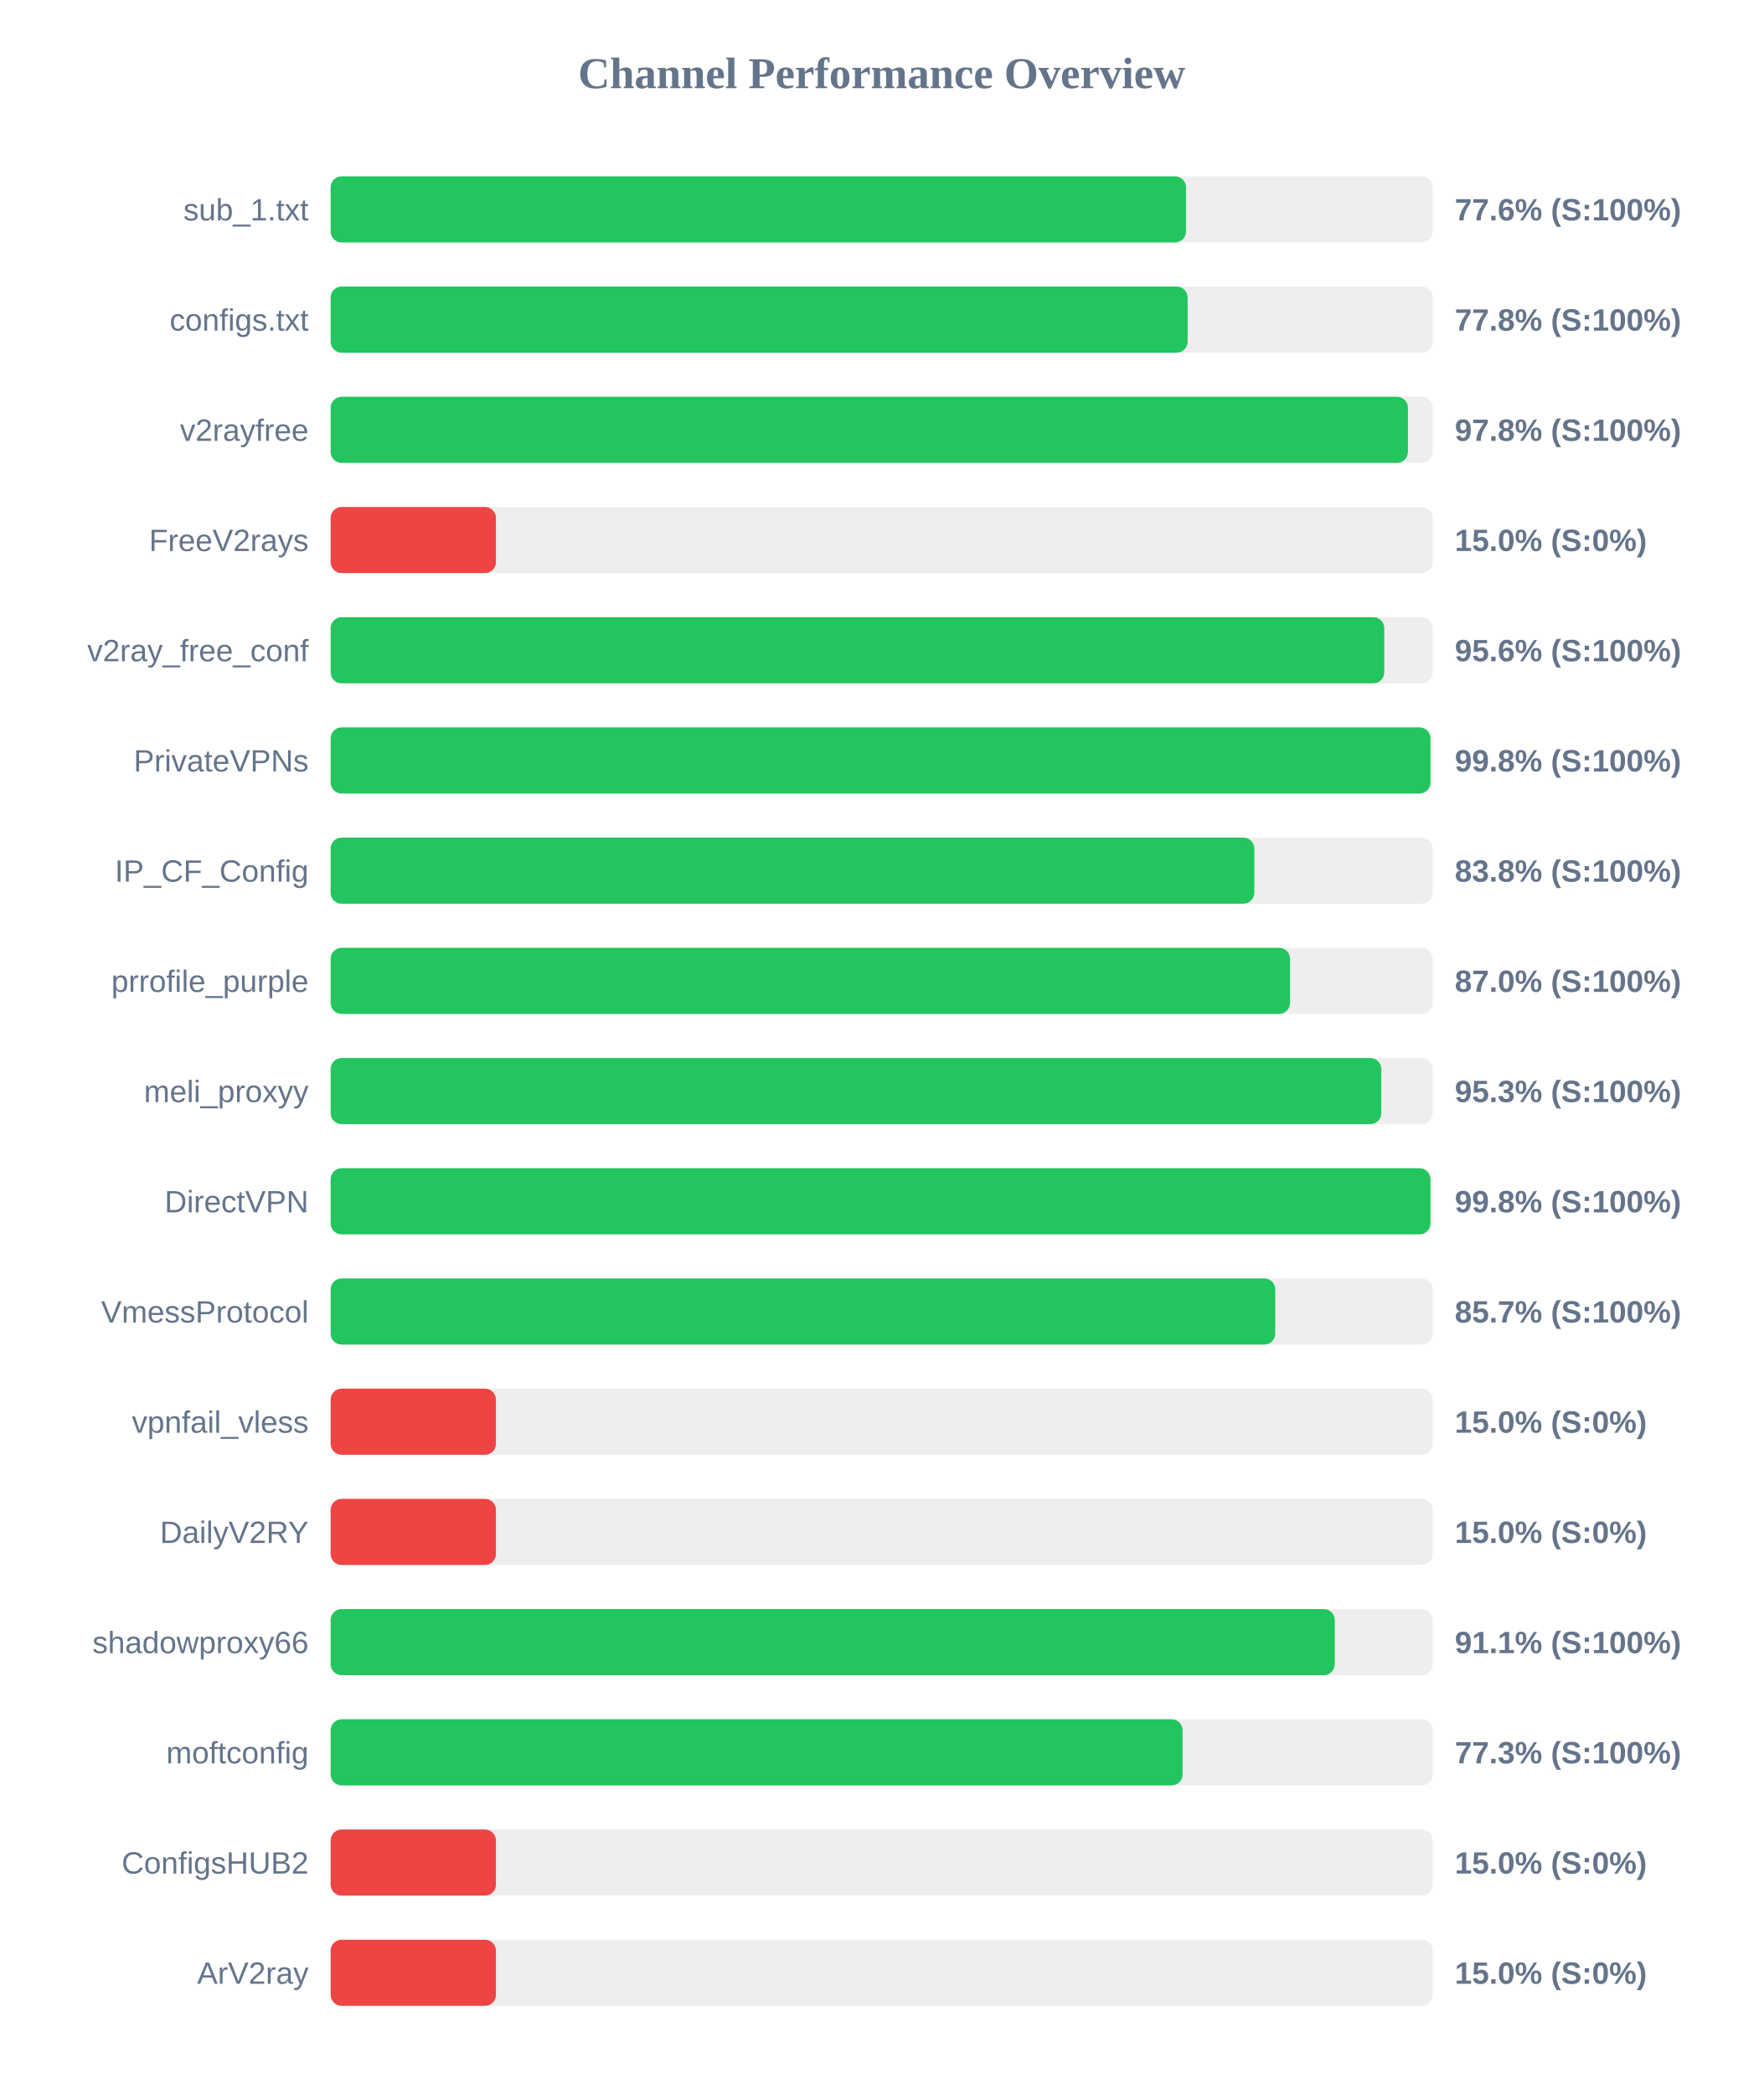
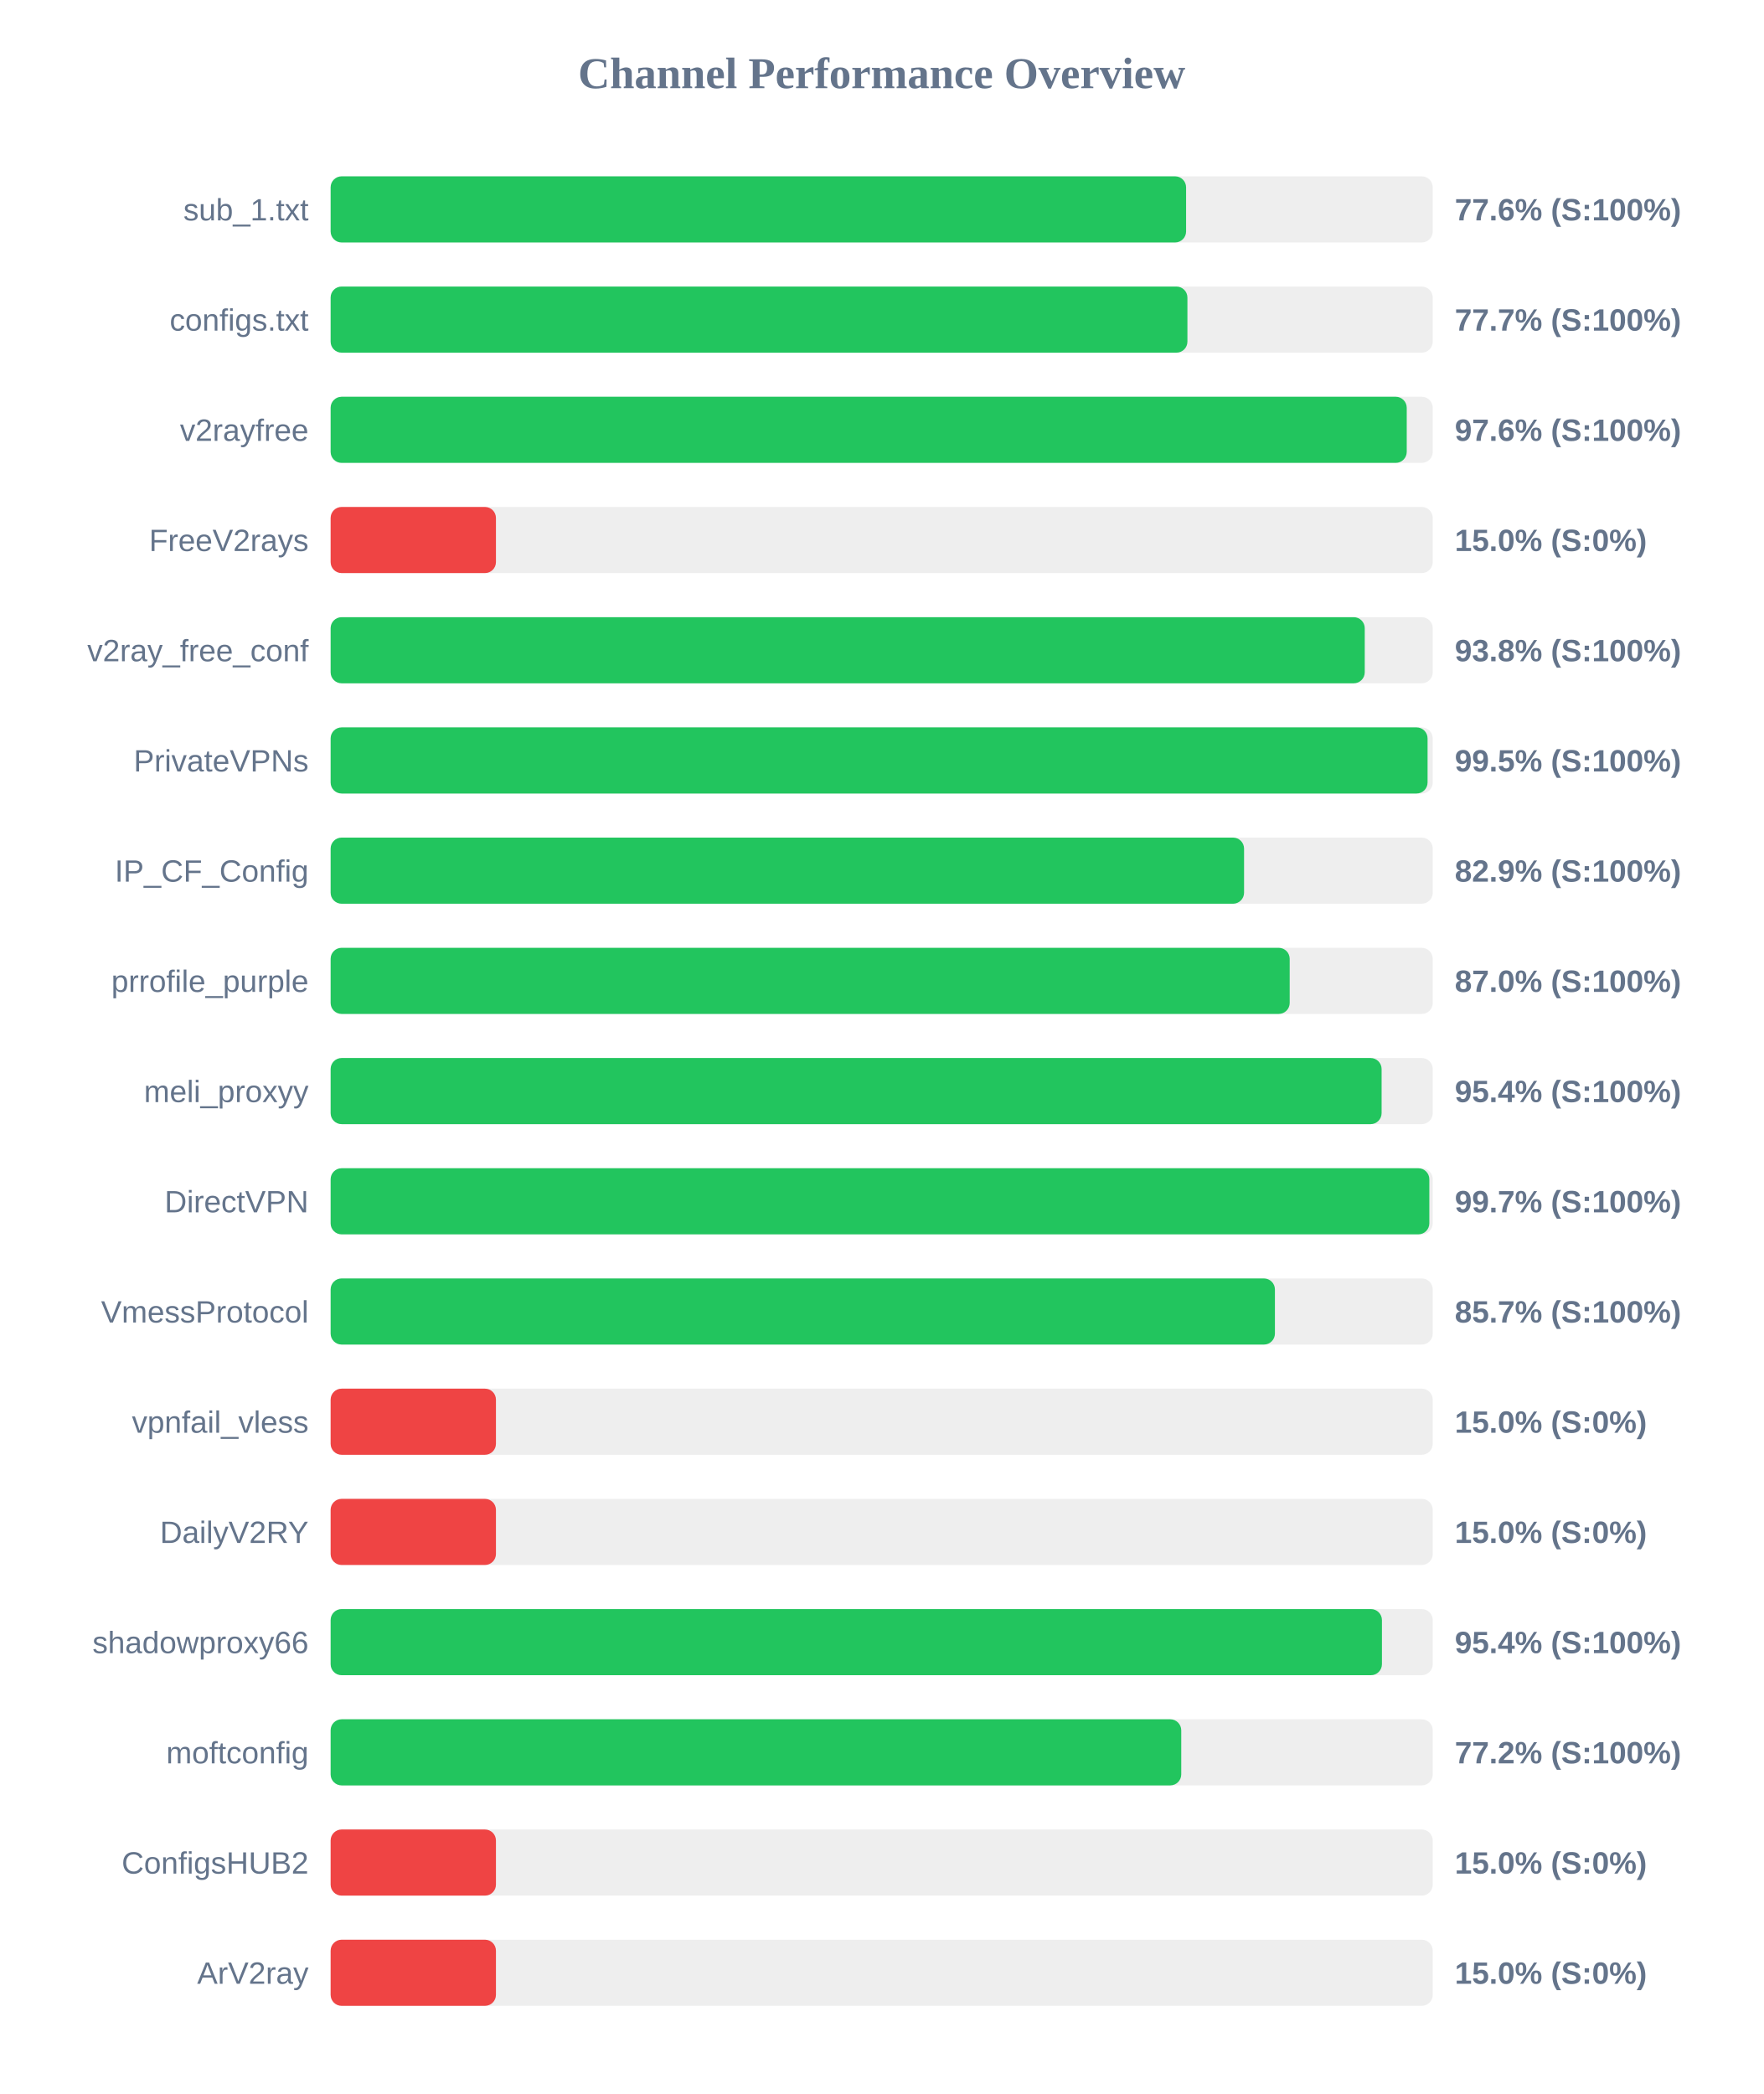
<svg xmlns="http://www.w3.org/2000/svg" width="800" height="950" version="1.1">
  <style>
        .row { font: 14px Arial; fill: #64748b; }
        .score { font: bold 14px Arial; fill: #64748b; }
    </style>
  <text x="400" y="40" text-anchor="middle" font-size="20px" font-weight="bold" fill="#64748b">Channel Performance Overview</text>
  <rect x="150" y="80" width="500" height="30" fill="#eee" rx="5" />
-   <rect x="150" y="80" width="388.05" height="30" fill="#22c55e" rx="5" />
+   <rect x="150" y="80" width="388.1" height="30" fill="#22c55e" rx="5" />
  <text x="140" y="100" text-anchor="end" class="row">sub_1.txt</text>
  <text x="660" y="100" text-anchor="start" class="score">77.6% (S:100%)</text>
  <rect x="150" y="130" width="500" height="30" fill="#eee" rx="5" />
-   <rect x="150" y="130" width="388.8" height="30" fill="#22c55e" rx="5" />
+   <rect x="150" y="130" width="388.7" height="30" fill="#22c55e" rx="5" />
  <text x="140" y="150" text-anchor="end" class="row">configs.txt</text>
-   <text x="660" y="150" text-anchor="start" class="score">77.8% (S:100%)</text>
+   <text x="660" y="150" text-anchor="start" class="score">77.7% (S:100%)</text>
  <rect x="150" y="180" width="500" height="30" fill="#eee" rx="5" />
-   <rect x="150" y="180" width="488.75" height="30" fill="#22c55e" rx="5" />
+   <rect x="150" y="180" width="488.2" height="30" fill="#22c55e" rx="5" />
  <text x="140" y="200" text-anchor="end" class="row">v2rayfree</text>
-   <text x="660" y="200" text-anchor="start" class="score">97.8% (S:100%)</text>
+   <text x="660" y="200" text-anchor="start" class="score">97.6% (S:100%)</text>
  <rect x="150" y="230" width="500" height="30" fill="#eee" rx="5" />
  <rect x="150" y="230" width="75.0" height="30" fill="#ef4444" rx="5" />
  <text x="140" y="250" text-anchor="end" class="row">FreeV2rays</text>
  <text x="660" y="250" text-anchor="start" class="score">15.0% (S:0%)</text>
  <rect x="150" y="280" width="500" height="30" fill="#eee" rx="5" />
-   <rect x="150" y="280" width="478.0" height="30" fill="#22c55e" rx="5" />
+   <rect x="150" y="280" width="469.15" height="30" fill="#22c55e" rx="5" />
  <text x="140" y="300" text-anchor="end" class="row">v2ray_free_conf</text>
-   <text x="660" y="300" text-anchor="start" class="score">95.6% (S:100%)</text>
+   <text x="660" y="300" text-anchor="start" class="score">93.8% (S:100%)</text>
  <rect x="150" y="330" width="500" height="30" fill="#eee" rx="5" />
-   <rect x="150" y="330" width="498.95" height="30" fill="#22c55e" rx="5" />
+   <rect x="150" y="330" width="497.65" height="30" fill="#22c55e" rx="5" />
  <text x="140" y="350" text-anchor="end" class="row">PrivateVPNs</text>
-   <text x="660" y="350" text-anchor="start" class="score">99.8% (S:100%)</text>
+   <text x="660" y="350" text-anchor="start" class="score">99.5% (S:100%)</text>
  <rect x="150" y="380" width="500" height="30" fill="#eee" rx="5" />
-   <rect x="150" y="380" width="419.05" height="30" fill="#22c55e" rx="5" />
+   <rect x="150" y="380" width="414.4" height="30" fill="#22c55e" rx="5" />
  <text x="140" y="400" text-anchor="end" class="row">IP_CF_Config</text>
-   <text x="660" y="400" text-anchor="start" class="score">83.8% (S:100%)</text>
+   <text x="660" y="400" text-anchor="start" class="score">82.9% (S:100%)</text>
  <rect x="150" y="430" width="500" height="30" fill="#eee" rx="5" />
-   <rect x="150" y="430" width="435.25" height="30" fill="#22c55e" rx="5" />
+   <rect x="150" y="430" width="435.1" height="30" fill="#22c55e" rx="5" />
  <text x="140" y="450" text-anchor="end" class="row">prrofile_purple</text>
  <text x="660" y="450" text-anchor="start" class="score">87.0% (S:100%)</text>
  <rect x="150" y="480" width="500" height="30" fill="#eee" rx="5" />
-   <rect x="150" y="480" width="476.65" height="30" fill="#22c55e" rx="5" />
+   <rect x="150" y="480" width="476.8" height="30" fill="#22c55e" rx="5" />
  <text x="140" y="500" text-anchor="end" class="row">meli_proxyy</text>
-   <text x="660" y="500" text-anchor="start" class="score">95.3% (S:100%)</text>
+   <text x="660" y="500" text-anchor="start" class="score">95.4% (S:100%)</text>
  <rect x="150" y="530" width="500" height="30" fill="#eee" rx="5" />
-   <rect x="150" y="530" width="498.95" height="30" fill="#22c55e" rx="5" />
+   <rect x="150" y="530" width="498.45" height="30" fill="#22c55e" rx="5" />
  <text x="140" y="550" text-anchor="end" class="row">DirectVPN</text>
-   <text x="660" y="550" text-anchor="start" class="score">99.8% (S:100%)</text>
+   <text x="660" y="550" text-anchor="start" class="score">99.7% (S:100%)</text>
  <rect x="150" y="580" width="500" height="30" fill="#eee" rx="5" />
-   <rect x="150" y="580" width="428.55" height="30" fill="#22c55e" rx="5" />
+   <rect x="150" y="580" width="428.4" height="30" fill="#22c55e" rx="5" />
  <text x="140" y="600" text-anchor="end" class="row">VmessProtocol</text>
  <text x="660" y="600" text-anchor="start" class="score">85.7% (S:100%)</text>
  <rect x="150" y="630" width="500" height="30" fill="#eee" rx="5" />
  <rect x="150" y="630" width="75.0" height="30" fill="#ef4444" rx="5" />
  <text x="140" y="650" text-anchor="end" class="row">vpnfail_vless</text>
  <text x="660" y="650" text-anchor="start" class="score">15.0% (S:0%)</text>
  <rect x="150" y="680" width="500" height="30" fill="#eee" rx="5" />
  <rect x="150" y="680" width="75.0" height="30" fill="#ef4444" rx="5" />
  <text x="140" y="700" text-anchor="end" class="row">DailyV2RY</text>
  <text x="660" y="700" text-anchor="start" class="score">15.0% (S:0%)</text>
  <rect x="150" y="730" width="500" height="30" fill="#eee" rx="5" />
-   <rect x="150" y="730" width="455.55" height="30" fill="#22c55e" rx="5" />
+   <rect x="150" y="730" width="476.95" height="30" fill="#22c55e" rx="5" />
  <text x="140" y="750" text-anchor="end" class="row">shadowproxy66</text>
-   <text x="660" y="750" text-anchor="start" class="score">91.1% (S:100%)</text>
+   <text x="660" y="750" text-anchor="start" class="score">95.4% (S:100%)</text>
  <rect x="150" y="780" width="500" height="30" fill="#eee" rx="5" />
-   <rect x="150" y="780" width="386.5" height="30" fill="#22c55e" rx="5" />
+   <rect x="150" y="780" width="385.9" height="30" fill="#22c55e" rx="5" />
  <text x="140" y="800" text-anchor="end" class="row">moftconfig</text>
-   <text x="660" y="800" text-anchor="start" class="score">77.3% (S:100%)</text>
+   <text x="660" y="800" text-anchor="start" class="score">77.2% (S:100%)</text>
  <rect x="150" y="830" width="500" height="30" fill="#eee" rx="5" />
  <rect x="150" y="830" width="75.0" height="30" fill="#ef4444" rx="5" />
  <text x="140" y="850" text-anchor="end" class="row">ConfigsHUB2</text>
  <text x="660" y="850" text-anchor="start" class="score">15.0% (S:0%)</text>
  <rect x="150" y="880" width="500" height="30" fill="#eee" rx="5" />
  <rect x="150" y="880" width="75.0" height="30" fill="#ef4444" rx="5" />
  <text x="140" y="900" text-anchor="end" class="row">ArV2ray</text>
  <text x="660" y="900" text-anchor="start" class="score">15.0% (S:0%)</text>
</svg>
